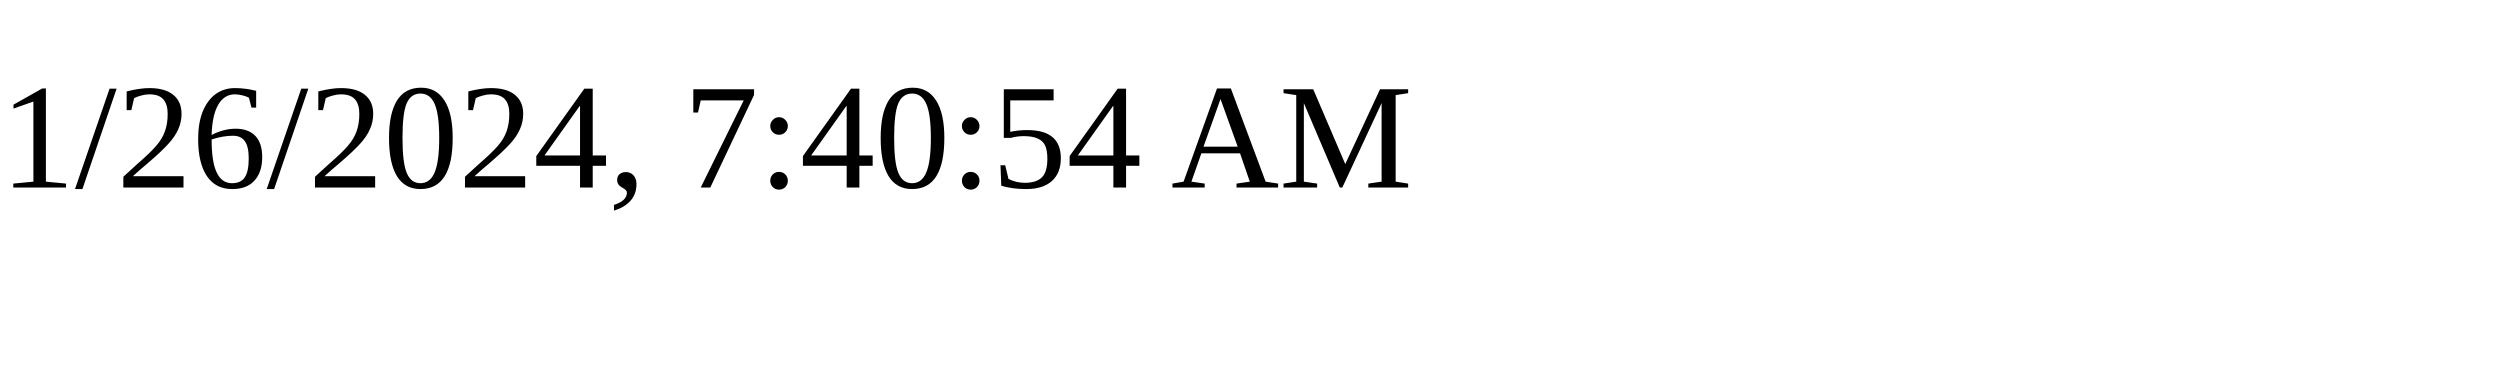
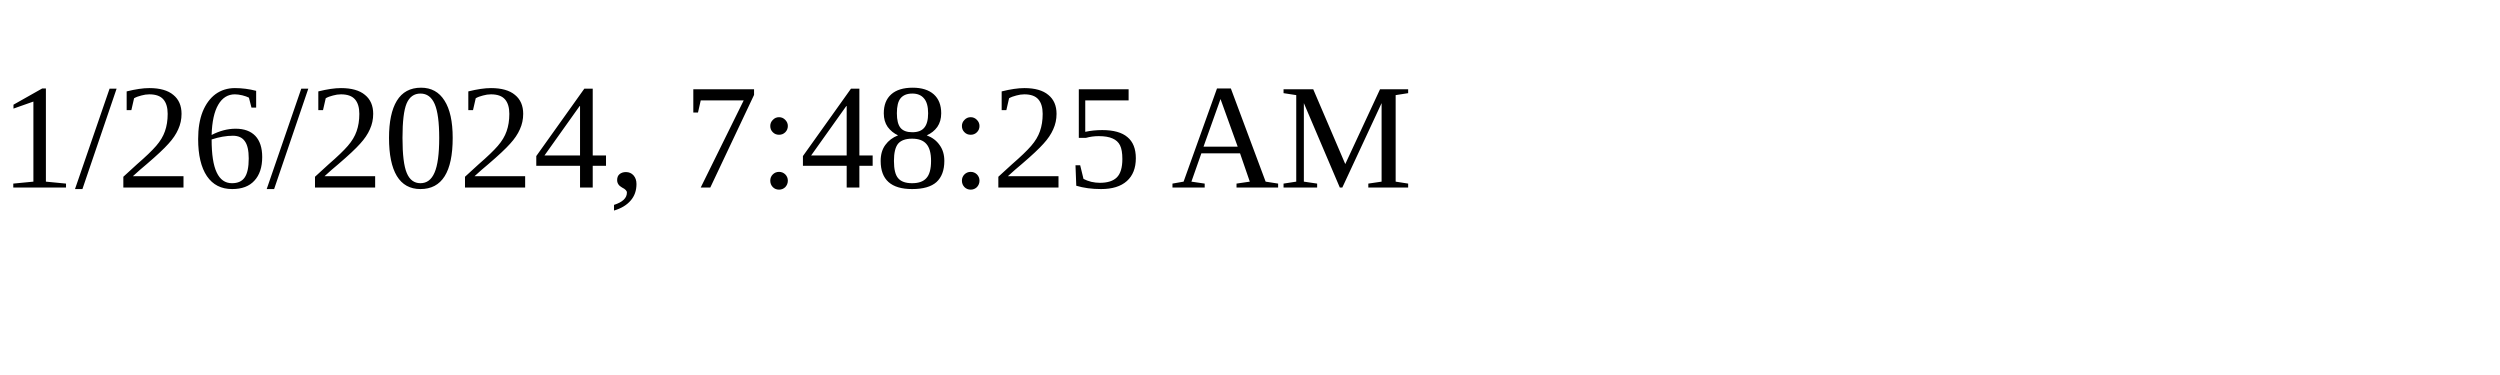
<svg xmlns="http://www.w3.org/2000/svg" height="30" width="200">
-   <text x="0" y="15">1/26/2024, 7:40:54 AM</text>
+   <text x="0" y="15">1/26/2024, 7:48:25 AM</text>
</svg>
